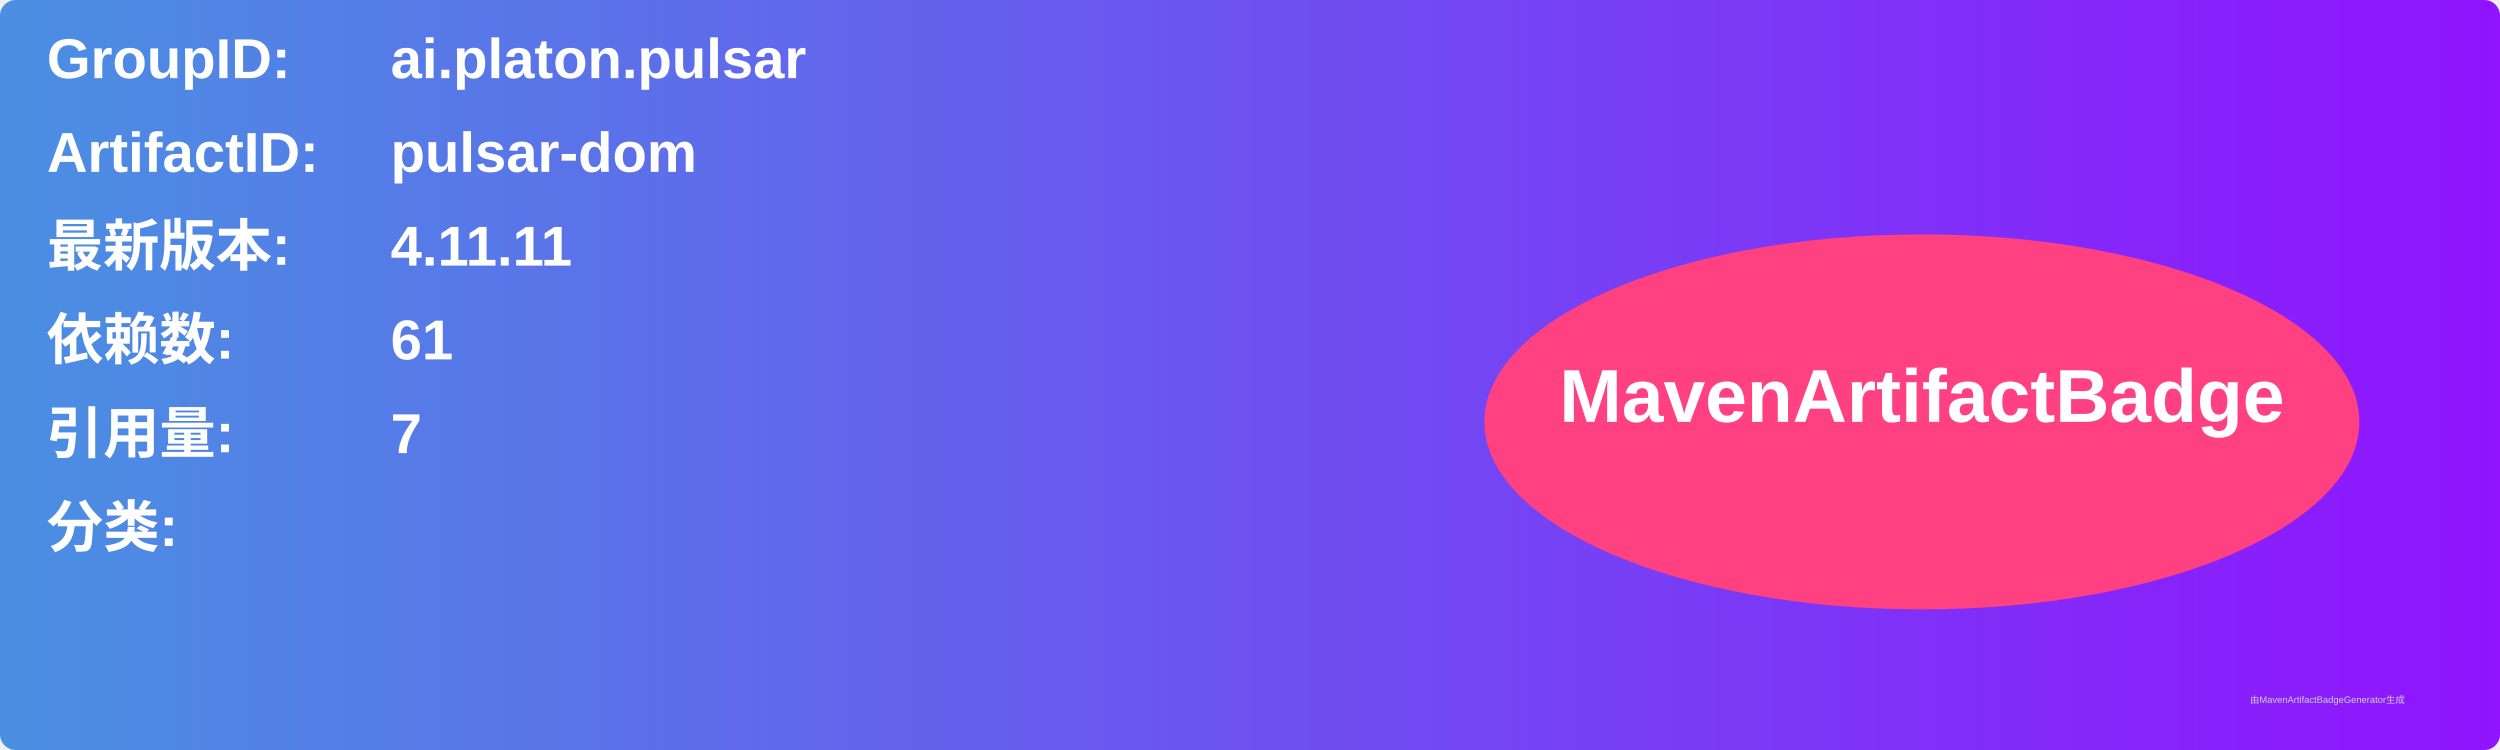
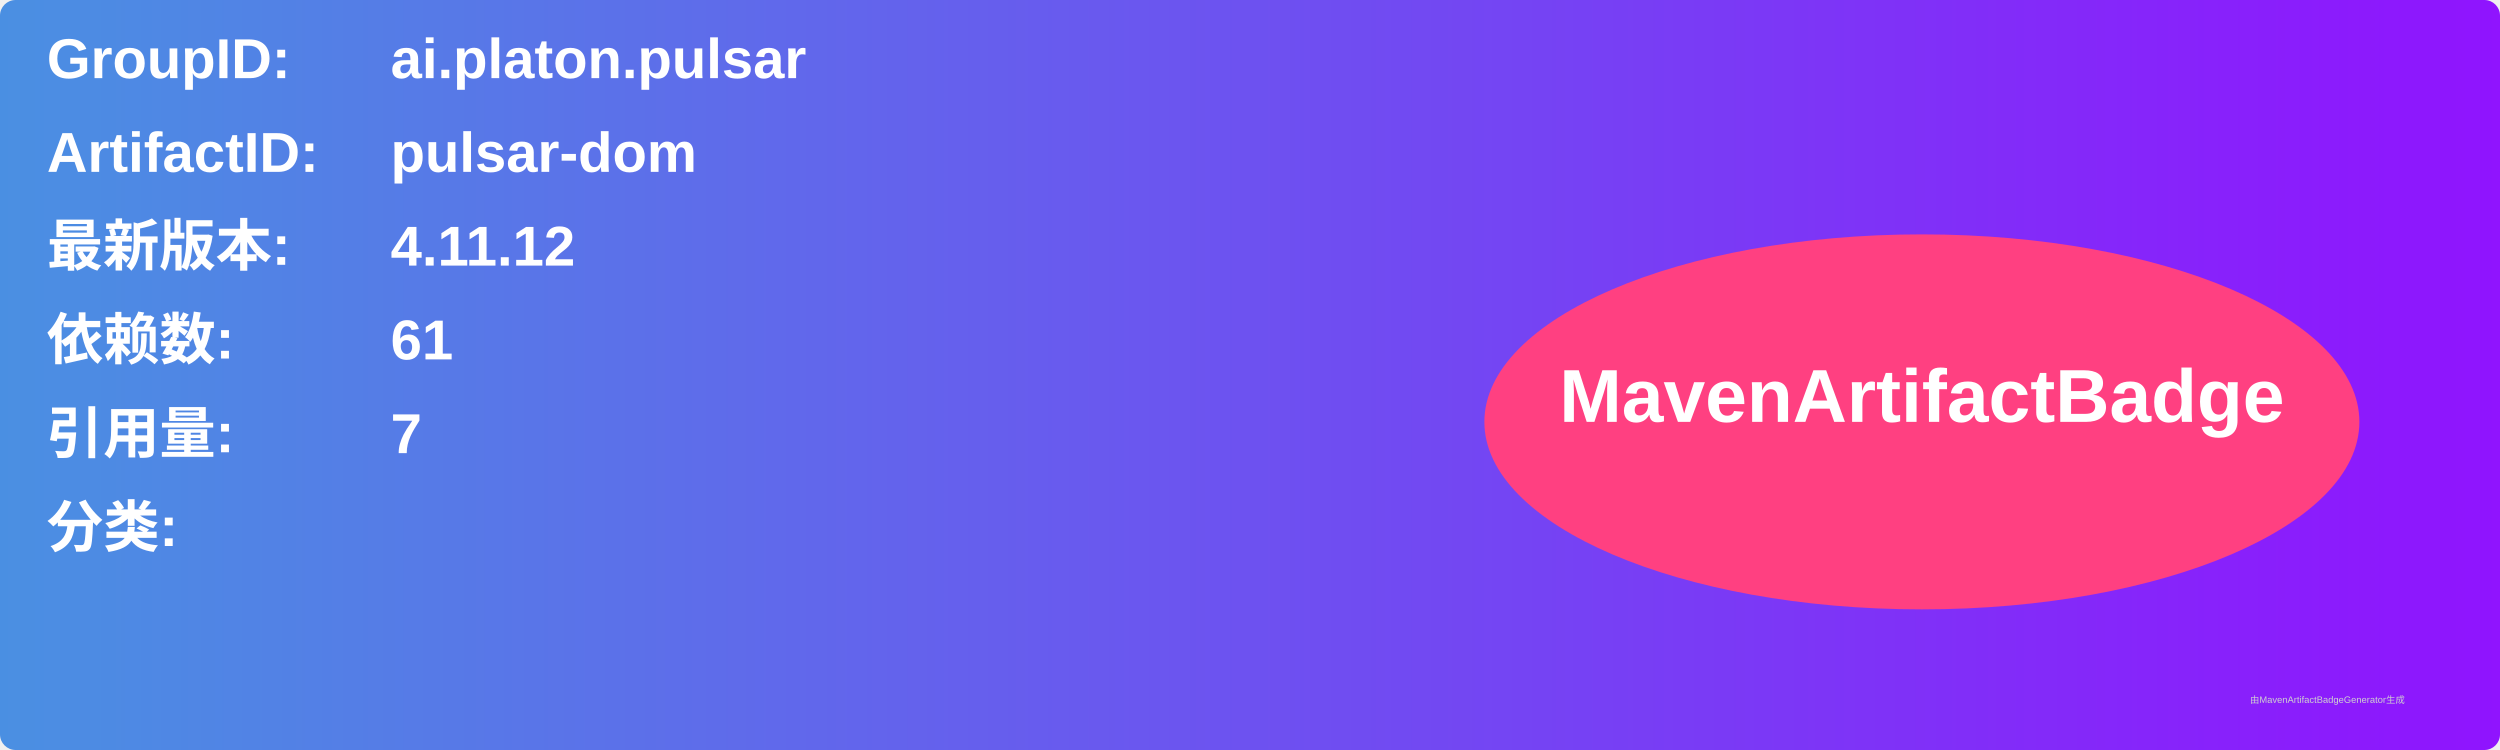
<svg xmlns="http://www.w3.org/2000/svg" width="800" height="240" viewBox="0 0 800 240">
  <linearGradient id="grad" x1="0%" y1="0%" x2="100%" y2="0%">
    <stop offset="0%" stop-color="#4a90e2" />
    <stop offset="100%" stop-color="#9013fe" />
  </linearGradient>
  <rect width="100%" height="100%" rx="5" ry="5" fill="url(#grad)" />
  <g transform="translate(15, 15)">
    <text x="0" y="10" font-family="Arial" font-size="18" fill="white" font-weight="bold" width="260">GroupID:</text>
    <text x="110" y="10" font-family="Arial" font-size="18" fill="white" font-weight="bold" width="460">ai.platon.pulsar</text>
    <text x="0" y="40" font-family="Arial" font-size="18" fill="white" font-weight="bold" width="260">ArtifactID:</text>
    <text x="110" y="40" font-family="Arial" font-size="18" fill="white" font-weight="bold" width="460">pulsar-dom</text>
    <text x="0" y="70" font-family="Arial" font-size="18" fill="white" font-weight="bold">最新版本:</text>
    <text x="110" y="70" font-family="Arial" font-size="18" fill="white" font-weight="bold">
-       <tspan font-weight="bold">4.11.11</tspan>
+       <tspan font-weight="bold">4.11.12</tspan>
    </text>
    <text x="0" y="100" font-family="Arial" font-size="18" fill="white" font-weight="bold">依赖数: </text>
    <text x="110" y="100" font-family="Arial" font-size="18" fill="white">
      <tspan font-weight="bold">61</tspan>
    </text>
    <text x="0" y="130" font-family="Arial" font-size="18" fill="white" font-weight="bold">引用量: </text>
    <text x="110" y="130" font-family="Arial" font-size="18" fill="white">
      <tspan font-weight="bold">7</tspan>
    </text>
    <text x="0" y="160" font-family="Arial" font-size="18" fill="white" font-weight="bold">分类:</text>
    <text x="10" y="190" font-family="Arial" font-size="10" fill="white">
      <tspan font-weight="bold" />
    </text>
    <ellipse cx="600" cy="120" rx="140" ry="60" fill="#ff4081" />
    <text x="600" y="120" text-anchor="middle" font-family="Arial" font-size="24" fill="white" font-weight="bold">MavenArtifactBadge</text>
  </g>
  <text x="720" y="225" font-family="Arial" font-size="3" fill="#d0d0d0">由MavenArtifactBadgeGenerator生成</text>
</svg>
